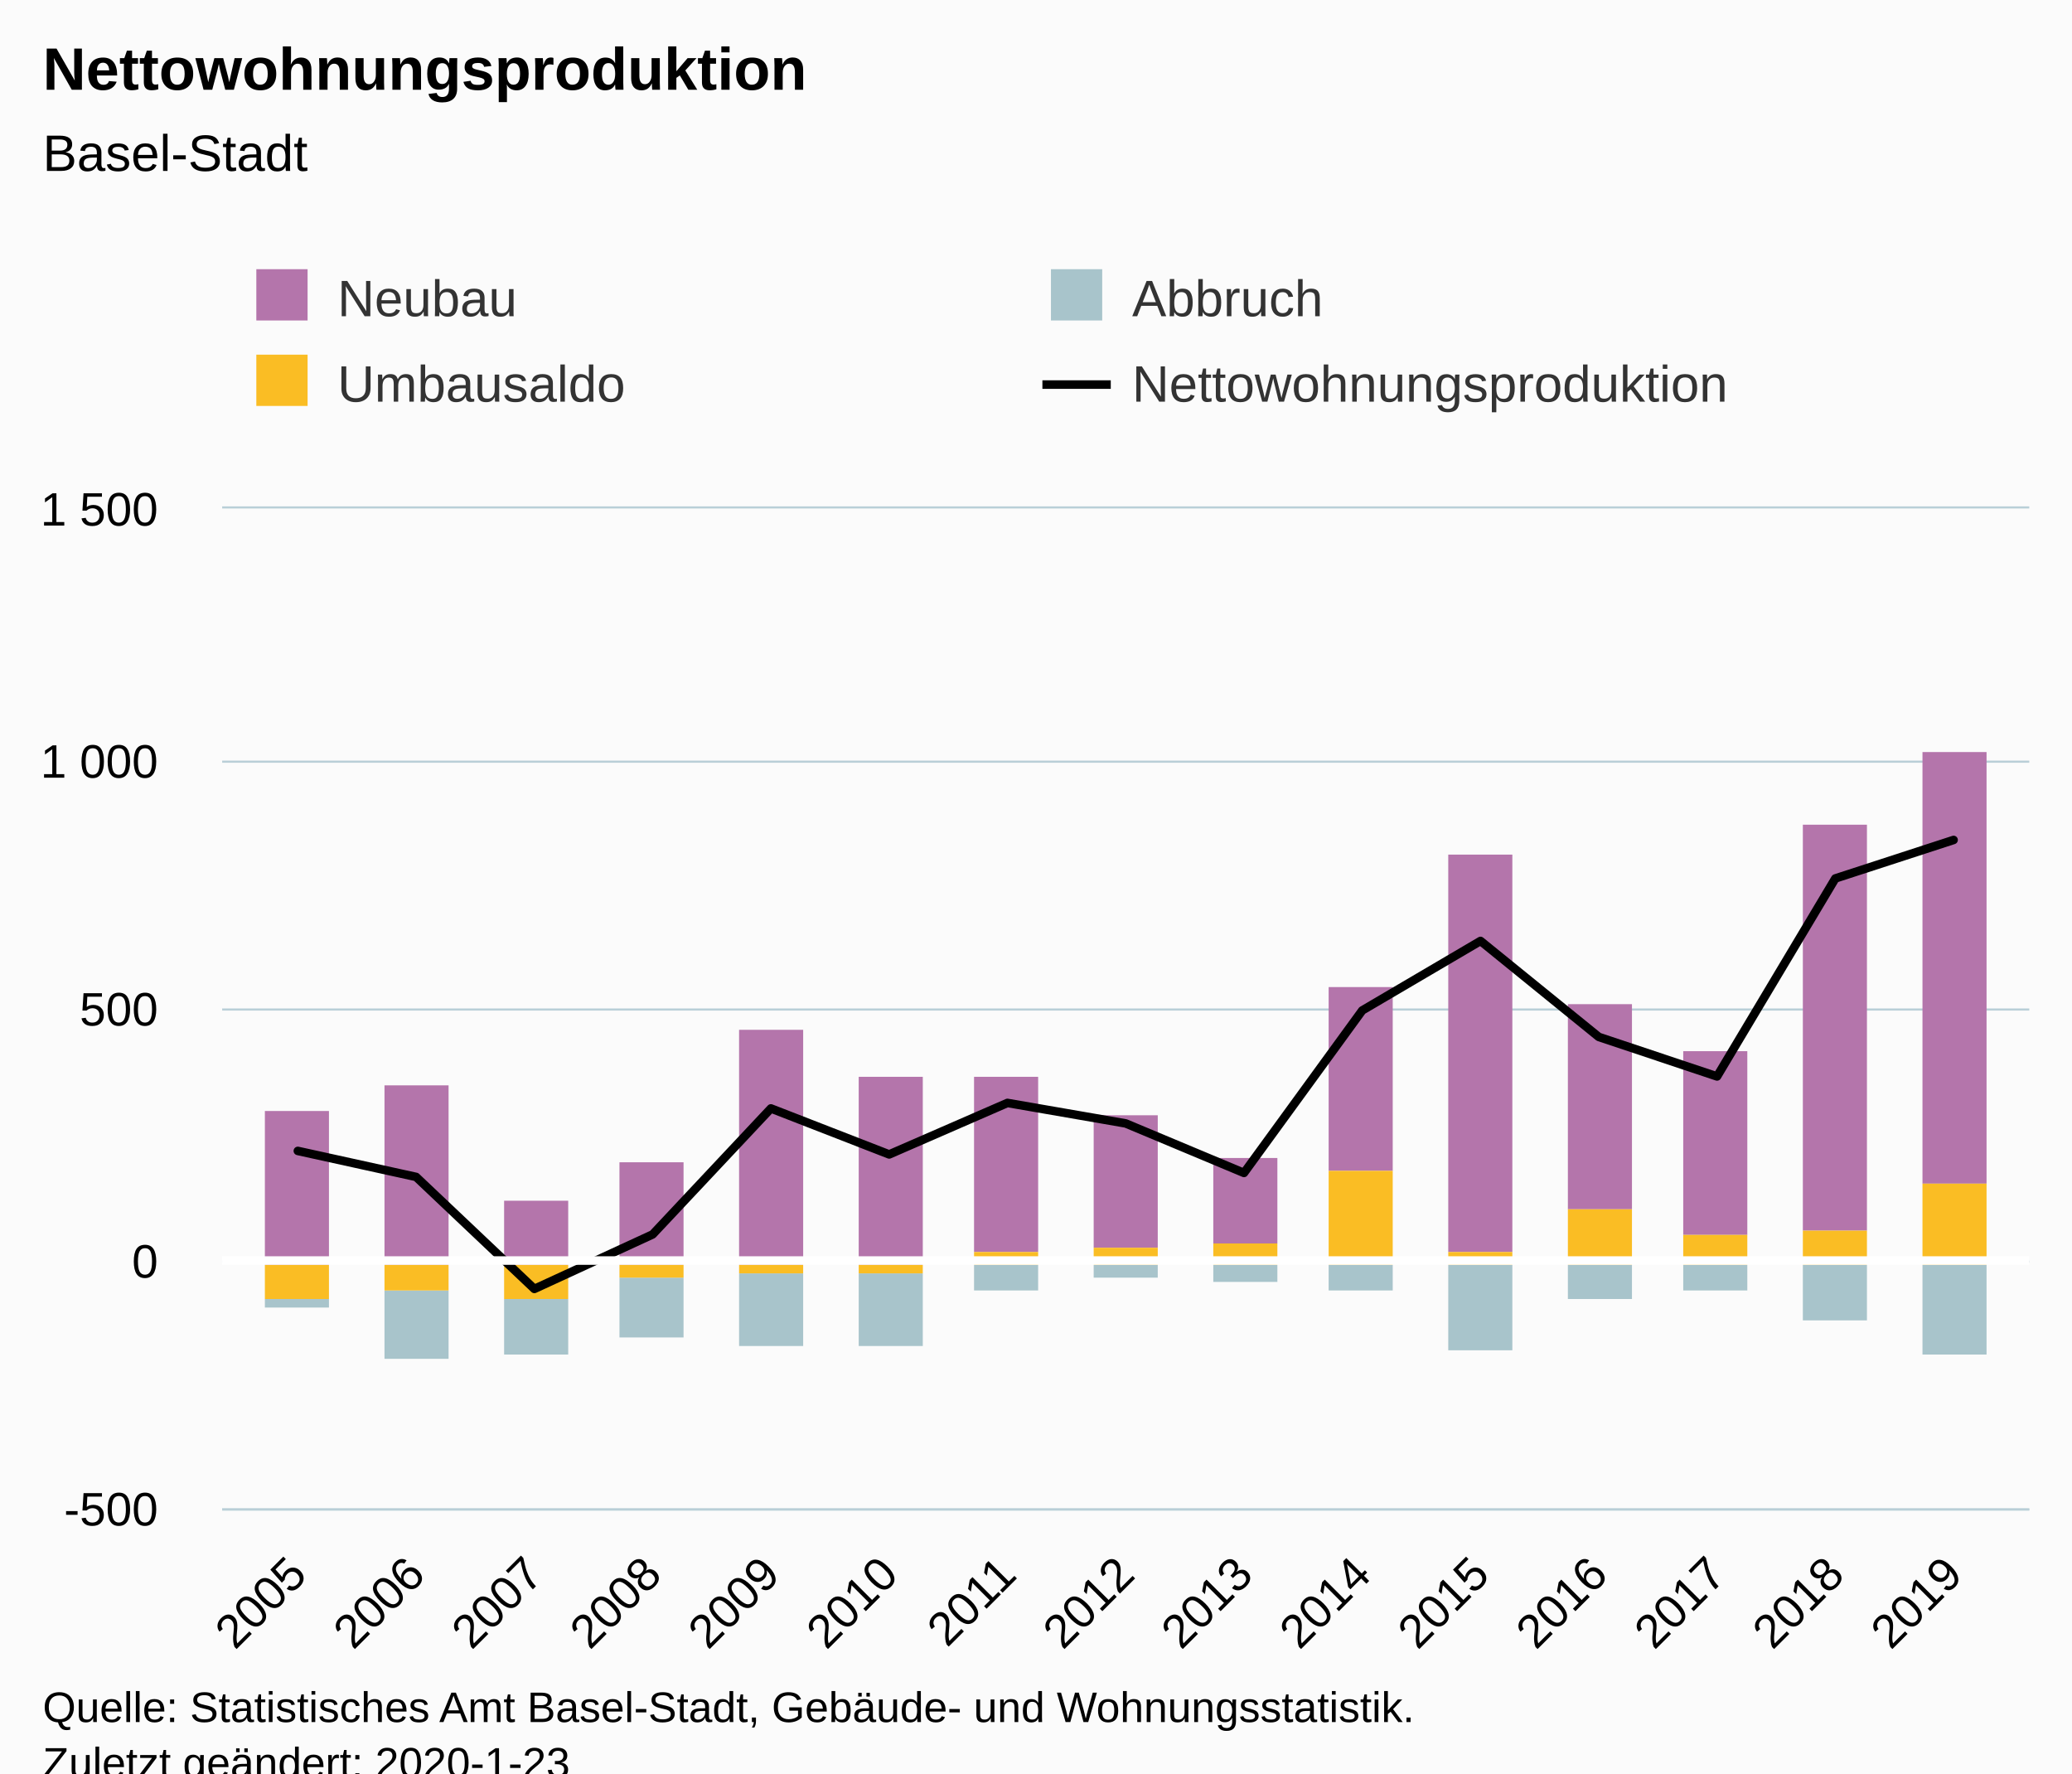
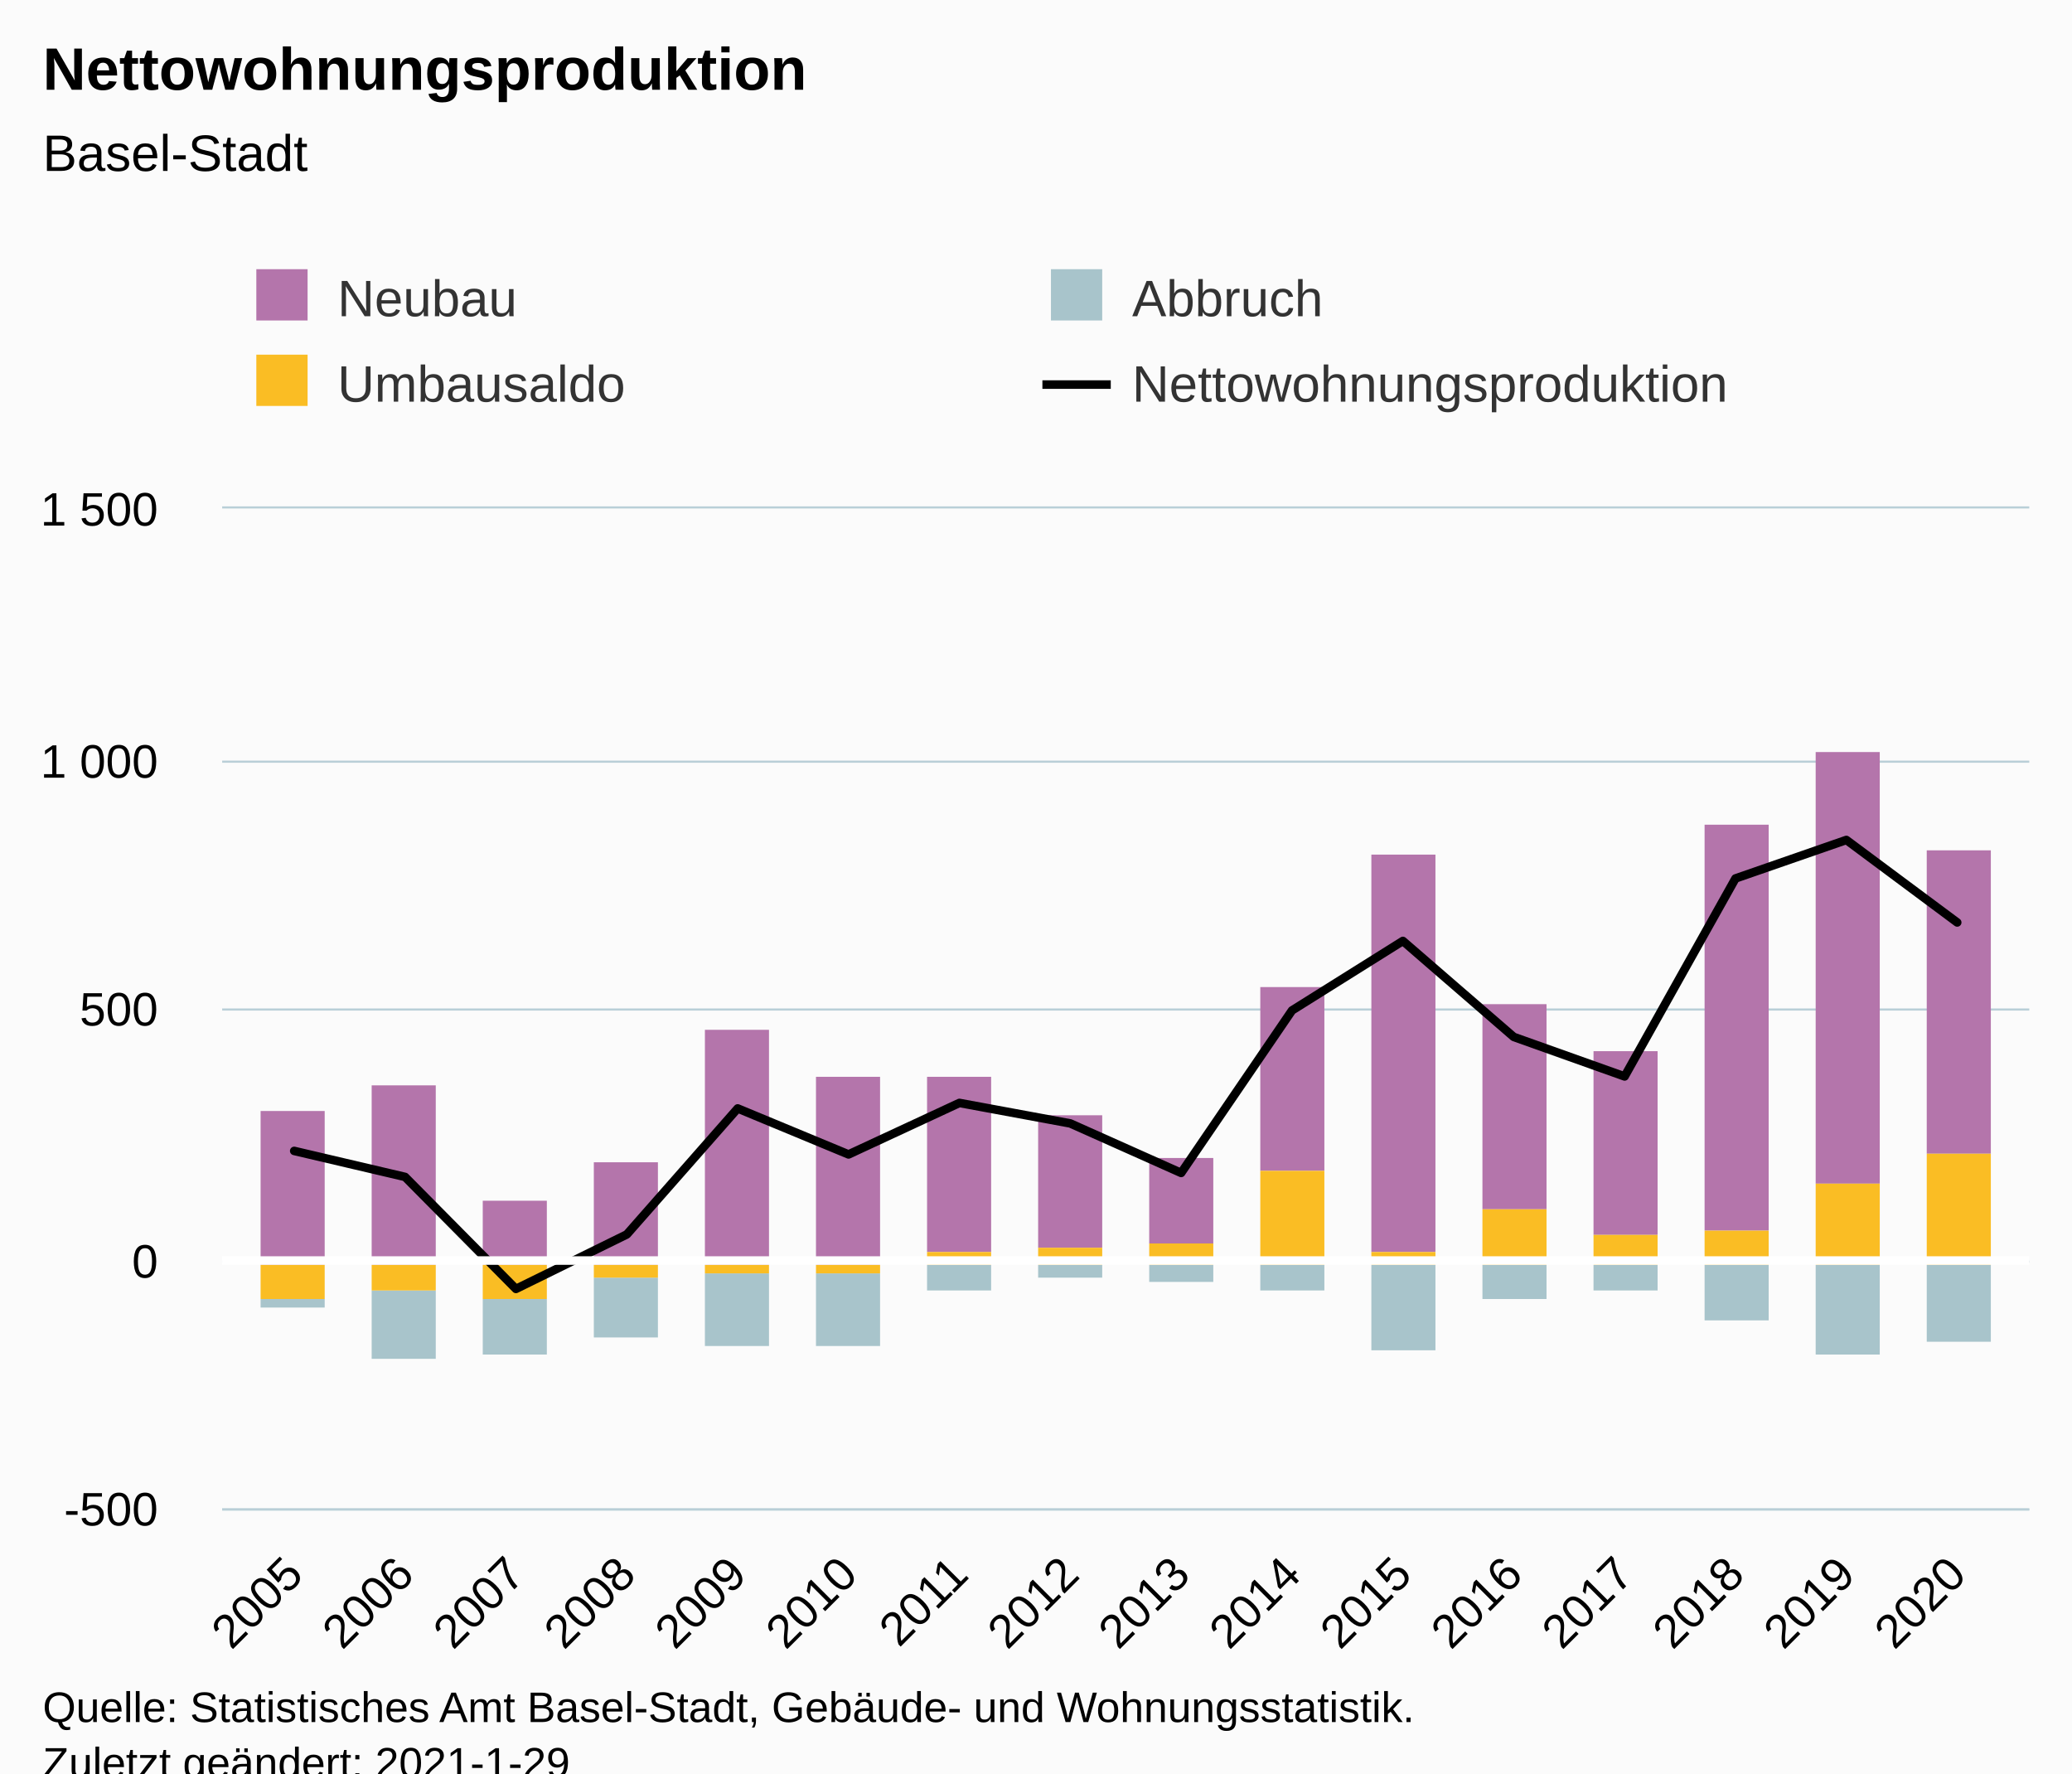
<svg xmlns="http://www.w3.org/2000/svg" version="1.1" class="highcharts-root" style="font-family:Arial;font-size:12px;" viewBox="0 0 485 415">
  <defs>
-     <clipPath id="highcharts-pguorfx-66-">
+     <clipPath id="highcharts-u1e95lo-70-">
      <rect x="0" y="0" width="423" height="234" fill="none" />
    </clipPath>
-     <clipPath id="highcharts-pguorfx-82-">
+     <clipPath id="highcharts-u1e95lo-87-">
      <rect x="0" y="0" width="423" height="234" fill="none" />
    </clipPath>
  </defs>
  <rect fill="#fbfbfb" class="highcharts-background" x="0" y="0" width="485" height="428" rx="0" ry="0" />
  <rect fill="none" class="highcharts-plot-background" x="52" y="119" width="423" height="234" />
  <g class="highcharts-pane-group" data-z-index="0" />
  <g class="highcharts-grid highcharts-xaxis-grid" data-z-index="1">
-     <path fill="none" data-z-index="1" class="highcharts-grid-line" d="M 69.5 119 L 69.5 353" opacity="1" />
-     <path fill="none" data-z-index="1" class="highcharts-grid-line" d="M 96.5 119 L 96.5 353" opacity="1" />
-     <path fill="none" data-z-index="1" class="highcharts-grid-line" d="M 124.5 119 L 124.5 353" opacity="1" />
-     <path fill="none" data-z-index="1" class="highcharts-grid-line" d="M 152.5 119 L 152.5 353" opacity="1" />
-     <path fill="none" data-z-index="1" class="highcharts-grid-line" d="M 179.5 119 L 179.5 353" opacity="1" />
-     <path fill="none" data-z-index="1" class="highcharts-grid-line" d="M 207.5 119 L 207.5 353" opacity="1" />
-     <path fill="none" data-z-index="1" class="highcharts-grid-line" d="M 235.5 119 L 235.5 353" opacity="1" />
-     <path fill="none" data-z-index="1" class="highcharts-grid-line" d="M 263.5 119 L 263.5 353" opacity="1" />
-     <path fill="none" data-z-index="1" class="highcharts-grid-line" d="M 290.5 119 L 290.5 353" opacity="1" />
-     <path fill="none" data-z-index="1" class="highcharts-grid-line" d="M 318.5 119 L 318.5 353" opacity="1" />
-     <path fill="none" data-z-index="1" class="highcharts-grid-line" d="M 346.5 119 L 346.5 353" opacity="1" />
-     <path fill="none" data-z-index="1" class="highcharts-grid-line" d="M 373.5 119 L 373.5 353" opacity="1" />
-     <path fill="none" data-z-index="1" class="highcharts-grid-line" d="M 401.5 119 L 401.5 353" opacity="1" />
-     <path fill="none" data-z-index="1" class="highcharts-grid-line" d="M 429.5 119 L 429.5 353" opacity="1" />
-     <path fill="none" data-z-index="1" class="highcharts-grid-line" d="M 456.5 119 L 456.5 353" opacity="1" />
+     <path fill="none" data-z-index="1" class="highcharts-grid-line" d="M 68.5 119 L 68.5 353" opacity="1" />
+     <path fill="none" data-z-index="1" class="highcharts-grid-line" d="M 94.5 119 L 94.5 353" opacity="1" />
+     <path fill="none" data-z-index="1" class="highcharts-grid-line" d="M 120.5 119 L 120.5 353" opacity="1" />
+     <path fill="none" data-z-index="1" class="highcharts-grid-line" d="M 146.5 119 L 146.5 353" opacity="1" />
+     <path fill="none" data-z-index="1" class="highcharts-grid-line" d="M 172.5 119 L 172.5 353" opacity="1" />
+     <path fill="none" data-z-index="1" class="highcharts-grid-line" d="M 198.5 119 L 198.5 353" opacity="1" />
+     <path fill="none" data-z-index="1" class="highcharts-grid-line" d="M 224.5 119 L 224.5 353" opacity="1" />
+     <path fill="none" data-z-index="1" class="highcharts-grid-line" d="M 250.5 119 L 250.5 353" opacity="1" />
+     <path fill="none" data-z-index="1" class="highcharts-grid-line" d="M 275.5 119 L 275.5 353" opacity="1" />
+     <path fill="none" data-z-index="1" class="highcharts-grid-line" d="M 301.5 119 L 301.5 353" opacity="1" />
+     <path fill="none" data-z-index="1" class="highcharts-grid-line" d="M 327.5 119 L 327.5 353" opacity="1" />
+     <path fill="none" data-z-index="1" class="highcharts-grid-line" d="M 353.5 119 L 353.5 353" opacity="1" />
+     <path fill="none" data-z-index="1" class="highcharts-grid-line" d="M 379.5 119 L 379.5 353" opacity="1" />
+     <path fill="none" data-z-index="1" class="highcharts-grid-line" d="M 405.5 119 L 405.5 353" opacity="1" />
+     <path fill="none" data-z-index="1" class="highcharts-grid-line" d="M 431.5 119 L 431.5 353" opacity="1" />
+     <path fill="none" data-z-index="1" class="highcharts-grid-line" d="M 457.5 119 L 457.5 353" opacity="1" />
  </g>
  <g class="highcharts-grid highcharts-yaxis-grid" data-z-index="1">
    <path fill="none" stroke="#B9CFD7" stroke-width="0.5" data-z-index="1" class="highcharts-grid-line" d="M 52 353.25 L 475 353.25" opacity="1" />
    <path fill="none" stroke="#B9CFD7" stroke-width="0.5" data-z-index="1" class="highcharts-grid-line" d="M 52 295.25 L 475 295.25" opacity="1" />
    <path fill="none" stroke="#B9CFD7" stroke-width="0.5" data-z-index="1" class="highcharts-grid-line" d="M 52 236.25 L 475 236.25" opacity="1" />
    <path fill="none" stroke="#B9CFD7" stroke-width="0.5" data-z-index="1" class="highcharts-grid-line" d="M 52 178.25 L 475 178.25" opacity="1" />
    <path fill="none" stroke="#B9CFD7" stroke-width="0.5" data-z-index="1" class="highcharts-grid-line" d="M 52 118.75 L 475 118.75" opacity="1" />
  </g>
  <rect fill="none" class="highcharts-plot-border" data-z-index="1" x="52" y="119" width="423" height="234" />
  <g class="highcharts-axis highcharts-xaxis" data-z-index="2">
    <path fill="none" class="highcharts-axis-line" stroke="#B9CFD7" stroke-width="0.5" data-z-index="7" d="M 52 353.25 L 475 353.25" />
  </g>
  <g class="highcharts-axis highcharts-yaxis" data-z-index="2">
    <path fill="none" class="highcharts-axis-line" data-z-index="7" d="M 52 119 L 52 353" />
  </g>
  <g class="highcharts-series-group" data-z-index="3">
-     <g class="highcharts-series highcharts-series-0 highcharts-column-series" data-z-index="0.1" opacity="1" transform="translate(52,119) scale(1 1)" clip-path="url(#highcharts-pguorfx-82-)">
-       <rect x="10" y="141" width="15" height="36" fill="#b475ab" opacity="1" class="highcharts-point" />
-       <rect x="38" y="135" width="15" height="42" fill="#b475ab" opacity="1" class="highcharts-point" />
-       <rect x="66" y="162" width="15" height="15" fill="#b475ab" opacity="1" class="highcharts-point" />
-       <rect x="93" y="153" width="15" height="24" fill="#b475ab" opacity="1" class="highcharts-point" />
-       <rect x="121" y="122" width="15" height="55" fill="#b475ab" opacity="1" class="highcharts-point" />
-       <rect x="149" y="133" width="15" height="44" fill="#b475ab" opacity="1" class="highcharts-point" />
-       <rect x="176" y="133" width="15" height="41" fill="#b475ab" opacity="1" class="highcharts-point" />
-       <rect x="204" y="142" width="15" height="31" fill="#b475ab" opacity="1" class="highcharts-point" />
-       <rect x="232" y="152" width="15" height="20" fill="#b475ab" opacity="1" class="highcharts-point" />
-       <rect x="259" y="112" width="15" height="43" fill="#b475ab" opacity="1" class="highcharts-point" />
-       <rect x="287" y="81" width="15" height="93" fill="#b475ab" opacity="1" class="highcharts-point" />
-       <rect x="315" y="116" width="15" height="48" fill="#b475ab" opacity="1" class="highcharts-point" />
-       <rect x="342" y="127" width="15" height="43" fill="#b475ab" opacity="1" class="highcharts-point" />
-       <rect x="370" y="74" width="15" height="95" fill="#b475ab" opacity="1" class="highcharts-point" />
-       <rect x="398" y="57" width="15" height="101" fill="#b475ab" opacity="1" class="highcharts-point" />
+     <g class="highcharts-series highcharts-series-0 highcharts-column-series" data-z-index="0.1" opacity="1" transform="translate(52,119) scale(1 1)" clip-path="url(#highcharts-u1e95lo-87-)">
+       <rect x="9" y="141" width="15" height="36" fill="#b475ab" opacity="1" class="highcharts-point" />
+       <rect x="35" y="135" width="15" height="42" fill="#b475ab" opacity="1" class="highcharts-point" />
+       <rect x="61" y="162" width="15" height="15" fill="#b475ab" opacity="1" class="highcharts-point" />
+       <rect x="87" y="153" width="15" height="24" fill="#b475ab" opacity="1" class="highcharts-point" />
+       <rect x="113" y="122" width="15" height="55" fill="#b475ab" opacity="1" class="highcharts-point" />
+       <rect x="139" y="133" width="15" height="44" fill="#b475ab" opacity="1" class="highcharts-point" />
+       <rect x="165" y="133" width="15" height="41" fill="#b475ab" opacity="1" class="highcharts-point" />
+       <rect x="191" y="142" width="15" height="31" fill="#b475ab" opacity="1" class="highcharts-point" />
+       <rect x="217" y="152" width="15" height="20" fill="#b475ab" opacity="1" class="highcharts-point" />
+       <rect x="243" y="112" width="15" height="43" fill="#b475ab" opacity="1" class="highcharts-point" />
+       <rect x="269" y="81" width="15" height="93" fill="#b475ab" opacity="1" class="highcharts-point" />
+       <rect x="295" y="116" width="15" height="48" fill="#b475ab" opacity="1" class="highcharts-point" />
+       <rect x="321" y="127" width="15" height="43" fill="#b475ab" opacity="1" class="highcharts-point" />
+       <rect x="347" y="74" width="15" height="95" fill="#b475ab" opacity="1" class="highcharts-point" />
+       <rect x="373" y="57" width="15" height="101" fill="#b475ab" opacity="1" class="highcharts-point" />
+       <rect x="399" y="80" width="15" height="71" fill="#b475ab" opacity="1" class="highcharts-point" />
    </g>
    <g class="highcharts-markers highcharts-series-0 highcharts-column-series" data-z-index="0.1" opacity="1" transform="translate(52,119) scale(1 1)" clip-path="none" />
-     <g class="highcharts-series highcharts-series-1 highcharts-column-series" data-z-index="0.1" opacity="1" transform="translate(52,119) scale(1 1)" clip-path="url(#highcharts-pguorfx-82-)">
-       <rect x="10" y="185" width="15" height="2" fill="#a8c4cb" opacity="1" class="highcharts-point highcharts-negative" />
-       <rect x="38" y="183" width="15" height="16" fill="#a8c4cb" opacity="1" class="highcharts-point highcharts-negative" />
-       <rect x="66" y="185" width="15" height="13" fill="#a8c4cb" opacity="1" class="highcharts-point highcharts-negative" />
-       <rect x="93" y="180" width="15" height="14" fill="#a8c4cb" opacity="1" class="highcharts-point highcharts-negative" />
-       <rect x="121" y="179" width="15" height="17" fill="#a8c4cb" opacity="1" class="highcharts-point highcharts-negative" />
-       <rect x="149" y="179" width="15" height="17" fill="#a8c4cb" opacity="1" class="highcharts-point highcharts-negative" />
-       <rect x="176" y="177" width="15" height="6" fill="#a8c4cb" opacity="1" class="highcharts-point highcharts-negative" />
-       <rect x="204" y="177" width="15" height="3" fill="#a8c4cb" opacity="1" class="highcharts-point highcharts-negative" />
-       <rect x="232" y="177" width="15" height="4" fill="#a8c4cb" opacity="1" class="highcharts-point highcharts-negative" />
-       <rect x="259" y="177" width="15" height="6" fill="#a8c4cb" opacity="1" class="highcharts-point highcharts-negative" />
-       <rect x="287" y="177" width="15" height="20" fill="#a8c4cb" opacity="1" class="highcharts-point highcharts-negative" />
-       <rect x="315" y="177" width="15" height="8" fill="#a8c4cb" opacity="1" class="highcharts-point highcharts-negative" />
-       <rect x="342" y="177" width="15" height="6" fill="#a8c4cb" opacity="1" class="highcharts-point highcharts-negative" />
-       <rect x="370" y="177" width="15" height="13" fill="#a8c4cb" opacity="1" class="highcharts-point highcharts-negative" />
-       <rect x="398" y="177" width="15" height="21" fill="#a8c4cb" opacity="1" class="highcharts-point highcharts-negative" />
+     <g class="highcharts-series highcharts-series-1 highcharts-column-series" data-z-index="0.1" opacity="1" transform="translate(52,119) scale(1 1)" clip-path="url(#highcharts-u1e95lo-87-)">
+       <rect x="9" y="185" width="15" height="2" fill="#a8c4cb" opacity="1" class="highcharts-point highcharts-negative" />
+       <rect x="35" y="183" width="15" height="16" fill="#a8c4cb" opacity="1" class="highcharts-point highcharts-negative" />
+       <rect x="61" y="185" width="15" height="13" fill="#a8c4cb" opacity="1" class="highcharts-point highcharts-negative" />
+       <rect x="87" y="180" width="15" height="14" fill="#a8c4cb" opacity="1" class="highcharts-point highcharts-negative" />
+       <rect x="113" y="179" width="15" height="17" fill="#a8c4cb" opacity="1" class="highcharts-point highcharts-negative" />
+       <rect x="139" y="179" width="15" height="17" fill="#a8c4cb" opacity="1" class="highcharts-point highcharts-negative" />
+       <rect x="165" y="177" width="15" height="6" fill="#a8c4cb" opacity="1" class="highcharts-point highcharts-negative" />
+       <rect x="191" y="177" width="15" height="3" fill="#a8c4cb" opacity="1" class="highcharts-point highcharts-negative" />
+       <rect x="217" y="177" width="15" height="4" fill="#a8c4cb" opacity="1" class="highcharts-point highcharts-negative" />
+       <rect x="243" y="177" width="15" height="6" fill="#a8c4cb" opacity="1" class="highcharts-point highcharts-negative" />
+       <rect x="269" y="177" width="15" height="20" fill="#a8c4cb" opacity="1" class="highcharts-point highcharts-negative" />
+       <rect x="295" y="177" width="15" height="8" fill="#a8c4cb" opacity="1" class="highcharts-point highcharts-negative" />
+       <rect x="321" y="177" width="15" height="6" fill="#a8c4cb" opacity="1" class="highcharts-point highcharts-negative" />
+       <rect x="347" y="177" width="15" height="13" fill="#a8c4cb" opacity="1" class="highcharts-point highcharts-negative" />
+       <rect x="373" y="177" width="15" height="21" fill="#a8c4cb" opacity="1" class="highcharts-point highcharts-negative" />
+       <rect x="399" y="177" width="15" height="18" fill="#a8c4cb" opacity="1" class="highcharts-point highcharts-negative" />
    </g>
    <g class="highcharts-markers highcharts-series-1 highcharts-column-series" data-z-index="0.1" opacity="1" transform="translate(52,119) scale(1 1)" clip-path="none" />
-     <g class="highcharts-series highcharts-series-2 highcharts-column-series" data-z-index="0.1" opacity="1" transform="translate(52,119) scale(1 1)" clip-path="url(#highcharts-pguorfx-82-)">
-       <rect x="10" y="177" width="15" height="8" fill="#fabd24" opacity="1" class="highcharts-point highcharts-negative" />
-       <rect x="38" y="177" width="15" height="6" fill="#fabd24" opacity="1" class="highcharts-point highcharts-negative" />
-       <rect x="66" y="177" width="15" height="8" fill="#fabd24" opacity="1" class="highcharts-point highcharts-negative" />
-       <rect x="93" y="177" width="15" height="3" fill="#fabd24" opacity="1" class="highcharts-point highcharts-negative" />
-       <rect x="121" y="177" width="15" height="2" fill="#fabd24" opacity="1" class="highcharts-point highcharts-negative" />
-       <rect x="149" y="177" width="15" height="2" fill="#fabd24" opacity="1" class="highcharts-point highcharts-negative" />
-       <rect x="176" y="174" width="15" height="3" fill="#fabd24" opacity="1" class="highcharts-point" />
-       <rect x="204" y="173" width="15" height="4" fill="#fabd24" opacity="1" class="highcharts-point" />
-       <rect x="232" y="172" width="15" height="5" fill="#fabd24" opacity="1" class="highcharts-point" />
-       <rect x="259" y="155" width="15" height="22" fill="#fabd24" opacity="1" class="highcharts-point" />
-       <rect x="287" y="174" width="15" height="3" fill="#fabd24" opacity="1" class="highcharts-point" />
-       <rect x="315" y="164" width="15" height="13" fill="#fabd24" opacity="1" class="highcharts-point" />
-       <rect x="342" y="170" width="15" height="7" fill="#fabd24" opacity="1" class="highcharts-point" />
-       <rect x="370" y="169" width="15" height="8" fill="#fabd24" opacity="1" class="highcharts-point" />
-       <rect x="398" y="158" width="15" height="19" fill="#fabd24" opacity="1" class="highcharts-point" />
+     <g class="highcharts-series highcharts-series-2 highcharts-column-series" data-z-index="0.1" opacity="1" transform="translate(52,119) scale(1 1)" clip-path="url(#highcharts-u1e95lo-87-)">
+       <rect x="9" y="177" width="15" height="8" fill="#fabd24" opacity="1" class="highcharts-point highcharts-negative" />
+       <rect x="35" y="177" width="15" height="6" fill="#fabd24" opacity="1" class="highcharts-point highcharts-negative" />
+       <rect x="61" y="177" width="15" height="8" fill="#fabd24" opacity="1" class="highcharts-point highcharts-negative" />
+       <rect x="87" y="177" width="15" height="3" fill="#fabd24" opacity="1" class="highcharts-point highcharts-negative" />
+       <rect x="113" y="177" width="15" height="2" fill="#fabd24" opacity="1" class="highcharts-point highcharts-negative" />
+       <rect x="139" y="177" width="15" height="2" fill="#fabd24" opacity="1" class="highcharts-point highcharts-negative" />
+       <rect x="165" y="174" width="15" height="3" fill="#fabd24" opacity="1" class="highcharts-point" />
+       <rect x="191" y="173" width="15" height="4" fill="#fabd24" opacity="1" class="highcharts-point" />
+       <rect x="217" y="172" width="15" height="5" fill="#fabd24" opacity="1" class="highcharts-point" />
+       <rect x="243" y="155" width="15" height="22" fill="#fabd24" opacity="1" class="highcharts-point" />
+       <rect x="269" y="174" width="15" height="3" fill="#fabd24" opacity="1" class="highcharts-point" />
+       <rect x="295" y="164" width="15" height="13" fill="#fabd24" opacity="1" class="highcharts-point" />
+       <rect x="321" y="170" width="15" height="7" fill="#fabd24" opacity="1" class="highcharts-point" />
+       <rect x="347" y="169" width="15" height="8" fill="#fabd24" opacity="1" class="highcharts-point" />
+       <rect x="373" y="158" width="15" height="19" fill="#fabd24" opacity="1" class="highcharts-point" />
+       <rect x="399" y="151" width="15" height="26" fill="#fabd24" opacity="1" class="highcharts-point" />
    </g>
    <g class="highcharts-markers highcharts-series-2 highcharts-column-series" data-z-index="0.1" opacity="1" transform="translate(52,119) scale(1 1)" clip-path="none" />
-     <g class="highcharts-series highcharts-series-3 highcharts-line-series" data-z-index="0.1" opacity="1" transform="translate(52,119) scale(1 1)" clip-path="url(#highcharts-pguorfx-82-)">
-       <path fill="none" d="M 17.717 150.345 L 45.401 156.429 L 73.084 182.637 L 100.767 169.884 L 128.45 140.4 L 156.134 151.164 L 183.817 139.113 L 211.5 143.91 L 239.183 155.493 L 266.866 117.468 L 294.55 101.205 L 322.233 123.669 L 349.916 132.912 L 377.599 86.58 L 405.283 77.571" class="highcharts-graph" data-z-index="1" stroke="#000000" stroke-width="2" stroke-linejoin="round" stroke-linecap="round" />
+     <g class="highcharts-series highcharts-series-3 highcharts-line-series" data-z-index="0.1" opacity="1" transform="translate(52,119) scale(1 1)" clip-path="url(#highcharts-u1e95lo-87-)">
+       <path fill="none" d="M 16.868 150.345 L 42.819 156.429 L 68.77 182.637 L 94.721 169.884 L 120.672 140.4 L 146.623 151.164 L 172.574 139.113 L 198.525 143.91 L 224.475 155.493 L 250.426 117.468 L 276.377 101.205 L 302.328 123.669 L 328.279 132.912 L 354.23 86.58 L 380.181 77.571 L 406.132 96.876" class="highcharts-graph" data-z-index="1" stroke="#000000" stroke-width="2" stroke-linejoin="round" stroke-linecap="round" />
    </g>
    <g class="highcharts-markers highcharts-series-3 highcharts-line-series" data-z-index="0.1" opacity="1" transform="translate(52,119) scale(1 1)" clip-path="none" />
  </g>
  <text x="10" text-anchor="start" class="highcharts-title" data-z-index="4" style="color:#000000;font-size:14px;font-weight:bold;fill:#000000;" y="21">
    <tspan>Nettowohnungsproduktion</tspan>
  </text>
  <text x="10" text-anchor="start" class="highcharts-subtitle" data-z-index="4" style="color:#000000;font-size:12px;font-weight:normal;fill:#000000;" y="40">
    <tspan>Basel-Stadt</tspan>
  </text>
  <text x="10" text-anchor="start" class="highcharts-caption" data-z-index="4" style="color:#666666;fill:#666666;" y="400" />
  <g class="highcharts-plot-lines-4" data-z-index="4">
    <path fill="none" class="highcharts-plot-line " stroke="white" stroke-width="2" d="M 52 295 L 475 295" />
  </g>
  <g class="highcharts-legend" data-z-index="7" transform="translate(50,56)">
    <rect fill="none" class="highcharts-legend-box" rx="0" ry="0" x="0" y="0" width="368" height="51" visibility="visible" />
    <g data-z-index="1">
      <g>
        <g class="highcharts-legend-item highcharts-column-series highcharts-color-undefined highcharts-series-0" data-z-index="1" transform="translate(8,3)">
          <text x="21" style="color:#333333;cursor:pointer;font-size:12px;font-weight:normal;fill:#333333;" text-anchor="start" data-z-index="2" y="15">
            <tspan>Neubau</tspan>
          </text>
          <rect x="2" y="4" width="12" height="12" fill="#b475ab" class="highcharts-point" data-z-index="3" />
        </g>
        <g class="highcharts-legend-item highcharts-column-series highcharts-color-undefined highcharts-series-1" data-z-index="1" transform="translate(194,3)">
          <text x="21" y="15" style="color:#333333;cursor:pointer;font-size:12px;font-weight:normal;fill:#333333;" text-anchor="start" data-z-index="2">
            <tspan>Abbruch</tspan>
          </text>
          <rect x="2" y="4" width="12" height="12" fill="#a8c4cb" class="highcharts-point" data-z-index="3" />
        </g>
        <g class="highcharts-legend-item highcharts-column-series highcharts-color-undefined highcharts-series-2" data-z-index="1" transform="translate(8,23)">
          <text x="21" y="15" style="color:#333333;cursor:pointer;font-size:12px;font-weight:normal;fill:#333333;" text-anchor="start" data-z-index="2">
            <tspan>Umbausaldo</tspan>
          </text>
          <rect x="2" y="4" width="12" height="12" fill="#fabd24" class="highcharts-point" data-z-index="3" />
        </g>
        <g class="highcharts-legend-item highcharts-line-series highcharts-color-undefined highcharts-series-3" data-z-index="1" transform="translate(194,23)">
          <path fill="none" d="M 0 11 L 16 11" class="highcharts-graph" stroke="#000000" stroke-width="2" />
          <text x="21" y="15" style="color:#333333;cursor:pointer;font-size:12px;font-weight:normal;fill:#333333;" text-anchor="start" data-z-index="2">
            <tspan>Nettowohnungsproduktion</tspan>
          </text>
        </g>
      </g>
    </g>
  </g>
  <g class="highcharts-axis-labels highcharts-xaxis-labels" data-z-index="7">
-     <text x="72.31" style="color:#000000;cursor:default;font-size:11px;fill:#000000;" text-anchor="end" transform="translate(0,0) rotate(-45 72.31 369)" y="369" opacity="1">2005</text>
-     <text x="99.993" style="color:#000000;cursor:default;font-size:11px;fill:#000000;" text-anchor="end" transform="translate(0,0) rotate(-45 99.99325 369)" y="369" opacity="1">2006</text>
-     <text x="127.676" style="color:#000000;cursor:default;font-size:11px;fill:#000000;" text-anchor="end" transform="translate(0,0) rotate(-45 127.6765 369)" y="369" opacity="1">2007</text>
-     <text x="155.36" style="color:#000000;cursor:default;font-size:11px;fill:#000000;" text-anchor="end" transform="translate(0,0) rotate(-45 155.3597 369)" y="369" opacity="1">2008</text>
-     <text x="183.043" style="color:#000000;cursor:default;font-size:11px;fill:#000000;" text-anchor="end" transform="translate(0,0) rotate(-45 183.043 369)" y="369" opacity="1">2009</text>
-     <text x="210.726" style="color:#000000;cursor:default;font-size:11px;fill:#000000;" text-anchor="end" transform="translate(0,0) rotate(-45 210.7262 369)" y="369" opacity="1">2010</text>
-     <text x="238.409" style="color:#000000;cursor:default;font-size:11px;fill:#000000;" text-anchor="end" transform="translate(0,0) rotate(-45 238.4095 369)" y="369" opacity="1">2011</text>
-     <text x="266.093" style="color:#000000;cursor:default;font-size:11px;fill:#000000;" text-anchor="end" transform="translate(0,0) rotate(-45 266.0927 369)" y="369" opacity="1">2012</text>
-     <text x="293.776" style="color:#000000;cursor:default;font-size:11px;fill:#000000;" text-anchor="end" transform="translate(0,0) rotate(-45 293.776 369)" y="369" opacity="1">2013</text>
-     <text x="321.459" style="color:#000000;cursor:default;font-size:11px;fill:#000000;" text-anchor="end" transform="translate(0,0) rotate(-45 321.4592 369)" y="369" opacity="1">2014</text>
-     <text x="349.142" style="color:#000000;cursor:default;font-size:11px;fill:#000000;" text-anchor="end" transform="translate(0,0) rotate(-45 349.1425 369)" y="369" opacity="1">2015</text>
-     <text x="376.826" style="color:#000000;cursor:default;font-size:11px;fill:#000000;" text-anchor="end" transform="translate(0,0) rotate(-45 376.8257 369)" y="369" opacity="1">2016</text>
-     <text x="404.509" style="color:#000000;cursor:default;font-size:11px;fill:#000000;" text-anchor="end" transform="translate(0,0) rotate(-45 404.509 369)" y="369" opacity="1">2017</text>
-     <text x="432.192" style="color:#000000;cursor:default;font-size:11px;fill:#000000;" text-anchor="end" transform="translate(0,0) rotate(-45 432.1922 369)" y="369" opacity="1">2018</text>
-     <text x="459.875" style="color:#000000;cursor:default;font-size:11px;fill:#000000;" text-anchor="end" transform="translate(0,0) rotate(-45 459.8754 369)" y="369" opacity="1">2019</text>
+     <text x="71.461" style="color:#000000;cursor:default;font-size:11px;fill:#000000;" text-anchor="end" transform="translate(0,0) rotate(-45 71.46082 369)" y="369" opacity="1">2005</text>
+     <text x="97.412" style="color:#000000;cursor:default;font-size:11px;fill:#000000;" text-anchor="end" transform="translate(0,0) rotate(-45 97.41174 369)" y="369" opacity="1">2006</text>
+     <text x="123.363" style="color:#000000;cursor:default;font-size:11px;fill:#000000;" text-anchor="end" transform="translate(0,0) rotate(-45 123.3627 369)" y="369" opacity="1">2007</text>
+     <text x="149.314" style="color:#000000;cursor:default;font-size:11px;fill:#000000;" text-anchor="end" transform="translate(0,0) rotate(-45 149.3136 369)" y="369" opacity="1">2008</text>
+     <text x="175.265" style="color:#000000;cursor:default;font-size:11px;fill:#000000;" text-anchor="end" transform="translate(0,0) rotate(-45 175.2645 369)" y="369" opacity="1">2009</text>
+     <text x="201.215" style="color:#000000;cursor:default;font-size:11px;fill:#000000;" text-anchor="end" transform="translate(0,0) rotate(-45 201.2154 369)" y="369" opacity="1">2010</text>
+     <text x="227.166" style="color:#000000;cursor:default;font-size:11px;fill:#000000;" text-anchor="end" transform="translate(0,0) rotate(-45 227.1663 369)" y="369" opacity="1">2011</text>
+     <text x="253.117" style="color:#000000;cursor:default;font-size:11px;fill:#000000;" text-anchor="end" transform="translate(0,0) rotate(-45 253.1173 369)" y="369" opacity="1">2012</text>
+     <text x="279.068" style="color:#000000;cursor:default;font-size:11px;fill:#000000;" text-anchor="end" transform="translate(0,0) rotate(-45 279.0682 369)" y="369" opacity="1">2013</text>
+     <text x="305.019" style="color:#000000;cursor:default;font-size:11px;fill:#000000;" text-anchor="end" transform="translate(0,0) rotate(-45 305.0191 369)" y="369" opacity="1">2014</text>
+     <text x="330.97" style="color:#000000;cursor:default;font-size:11px;fill:#000000;" text-anchor="end" transform="translate(0,0) rotate(-45 330.97 369)" y="369" opacity="1">2015</text>
+     <text x="356.921" style="color:#000000;cursor:default;font-size:11px;fill:#000000;" text-anchor="end" transform="translate(0,0) rotate(-45 356.9209 369)" y="369" opacity="1">2016</text>
+     <text x="382.872" style="color:#000000;cursor:default;font-size:11px;fill:#000000;" text-anchor="end" transform="translate(0,0) rotate(-45 382.8719 369)" y="369" opacity="1">2017</text>
+     <text x="408.823" style="color:#000000;cursor:default;font-size:11px;fill:#000000;" text-anchor="end" transform="translate(0,0) rotate(-45 408.8228 369)" y="369" opacity="1">2018</text>
+     <text x="434.774" style="color:#000000;cursor:default;font-size:11px;fill:#000000;" text-anchor="end" transform="translate(0,0) rotate(-45 434.7737 369)" y="369" opacity="1">2019</text>
+     <text x="460.725" style="color:#000000;cursor:default;font-size:11px;fill:#000000;" text-anchor="end" transform="translate(0,0) rotate(-45 460.7246 369)" y="369" opacity="1">2020</text>
  </g>
  <g class="highcharts-axis-labels highcharts-yaxis-labels" data-z-index="7">
    <text x="37" style="color:#000000;cursor:default;font-size:11px;fill:#000000;" text-anchor="end" transform="translate(0,0)" y="357" opacity="1">-500</text>
    <text x="37" style="color:#000000;cursor:default;font-size:11px;fill:#000000;" text-anchor="end" transform="translate(0,0)" y="299" opacity="1">0</text>
    <text x="37" style="color:#000000;cursor:default;font-size:11px;fill:#000000;" text-anchor="end" transform="translate(0,0)" y="240" opacity="1">500</text>
    <text x="37" style="color:#000000;cursor:default;font-size:11px;fill:#000000;" text-anchor="end" transform="translate(0,0)" y="182" opacity="1">
      <tspan>1 000</tspan>
    </text>
    <text x="37" style="color:#000000;cursor:default;font-size:11px;fill:#000000;" text-anchor="end" transform="translate(0,0)" y="123" opacity="1">
      <tspan>1 500</tspan>
    </text>
  </g>
  <text x="10" class="highcharts-credits" text-anchor="start" data-z-index="8" style="cursor:default;color:#000000;font-size:10px;fill:#000000;" y="403">
    <tspan>Quelle: Statistisches Amt Basel-Stadt, Gebäude- und Wohnungsstatistik.</tspan>
-     <tspan x="10" dy="13">Zuletzt geändert: 2020-1-23</tspan>
+     <tspan x="10" dy="13">Zuletzt geändert: 2021-1-29</tspan>
  </text>
</svg>
